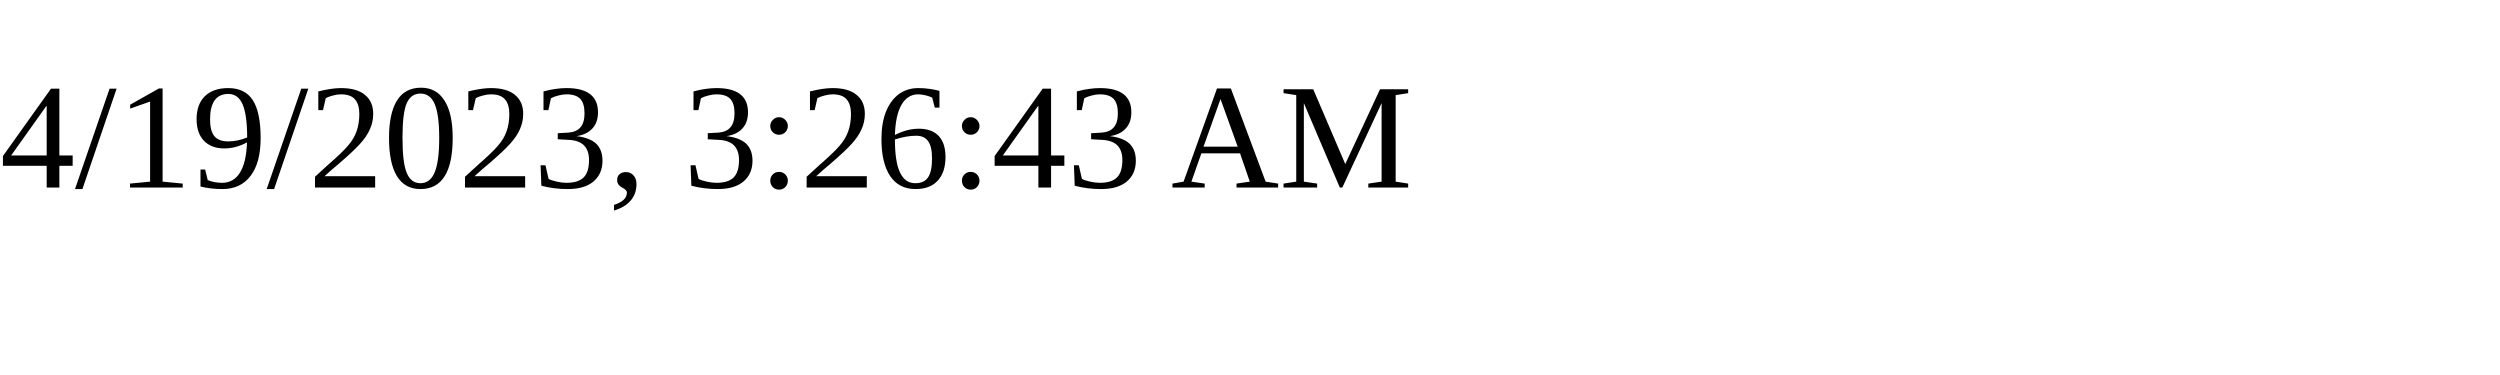
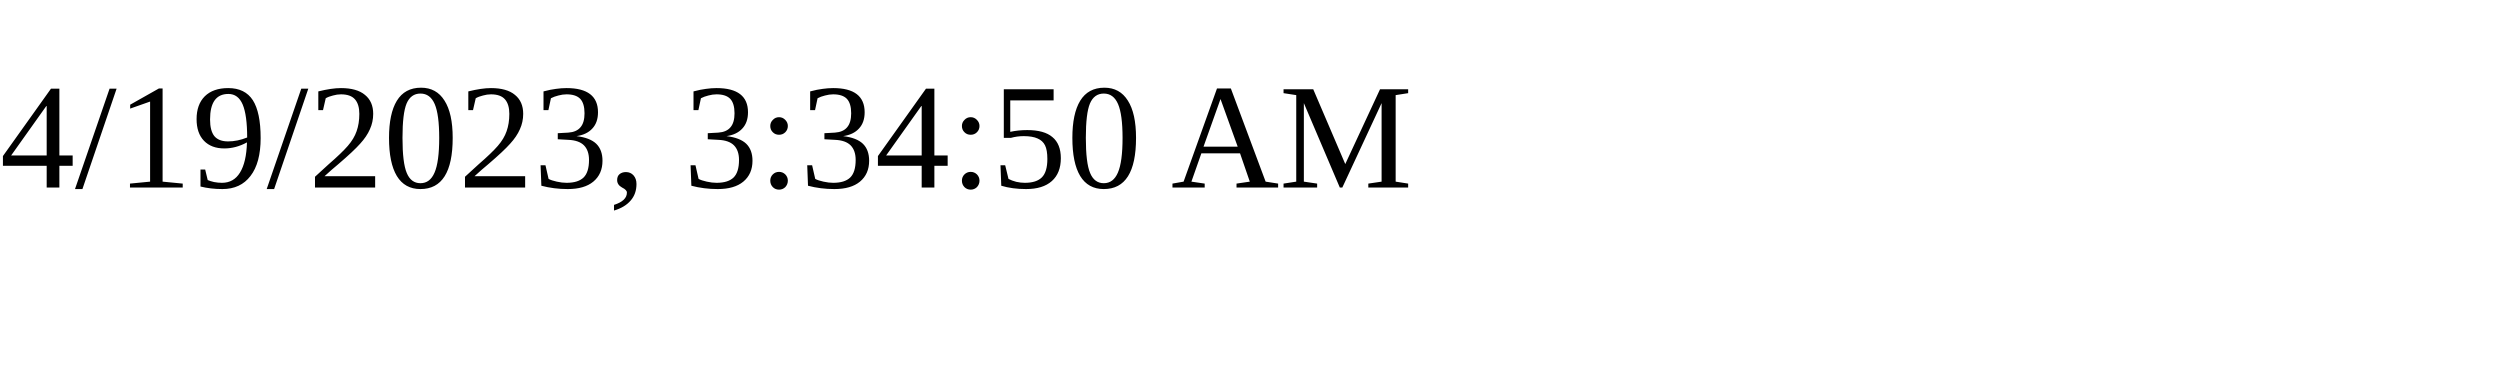
<svg xmlns="http://www.w3.org/2000/svg" height="30" width="200">
-   <text x="0" y="15">4/19/2023, 3:26:43 AM</text>
+   <text x="0" y="15">4/19/2023, 3:34:50 AM</text>
</svg>
